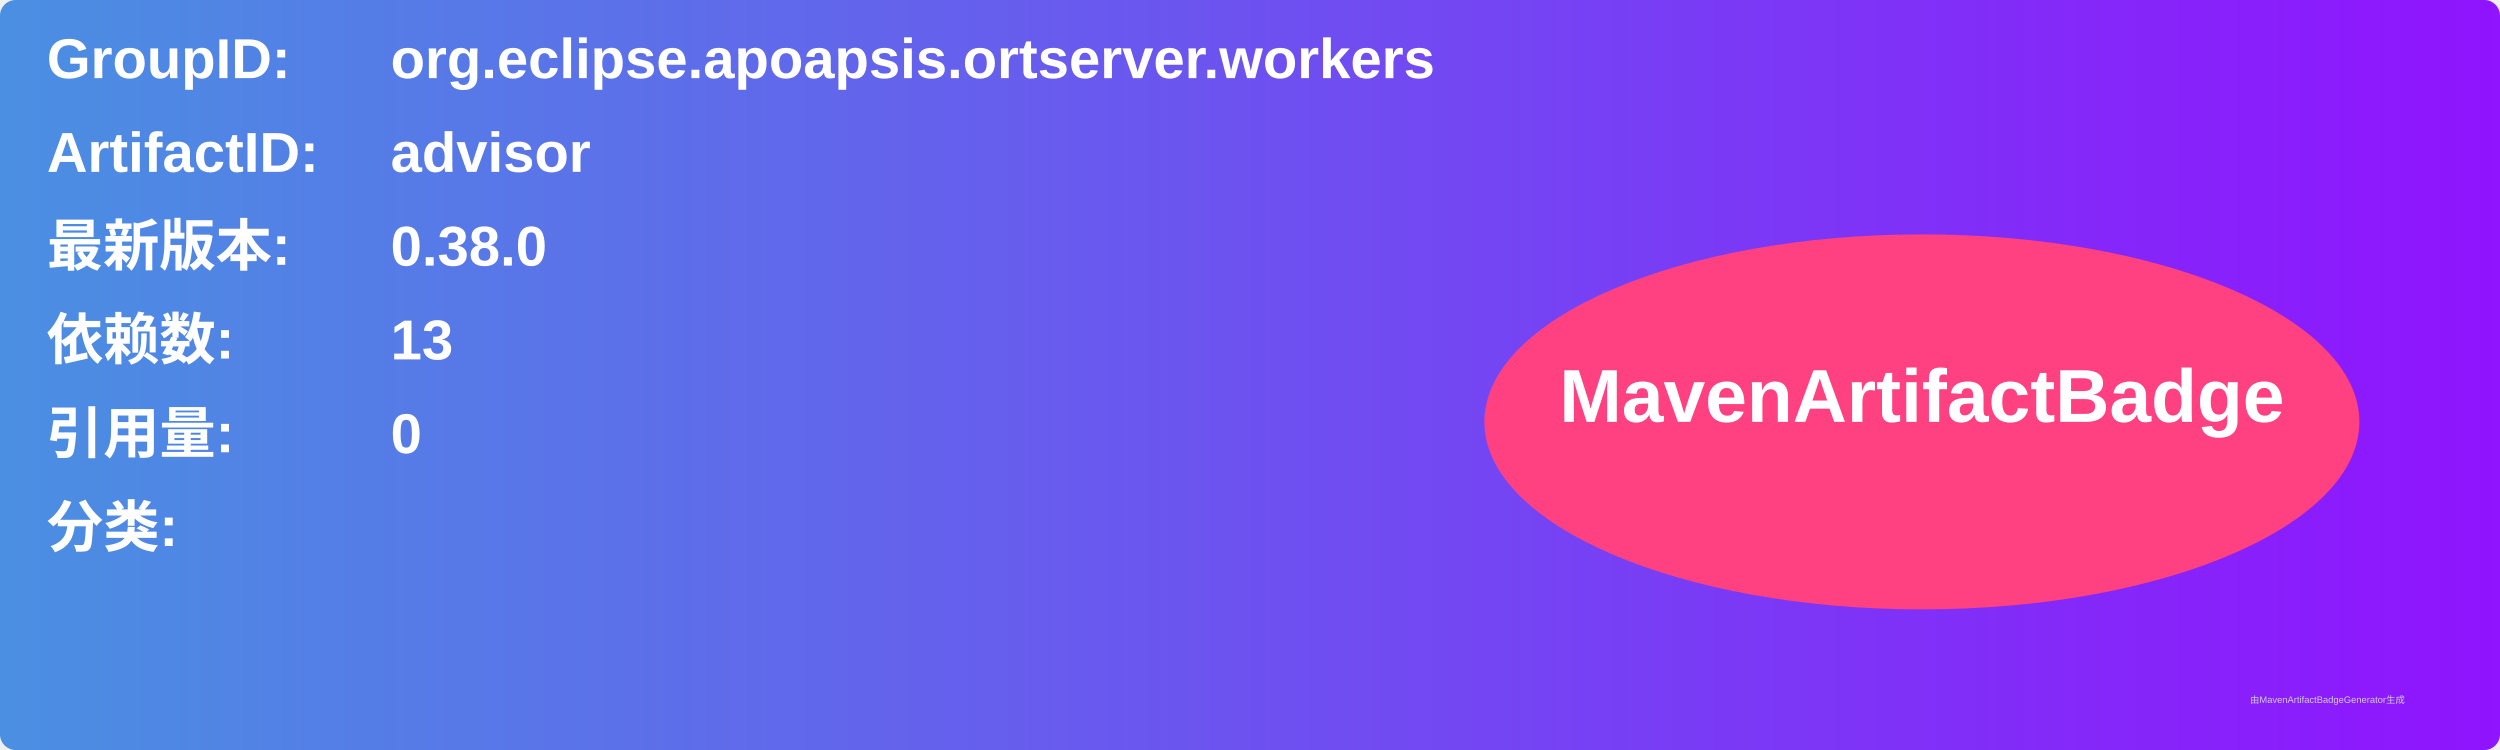
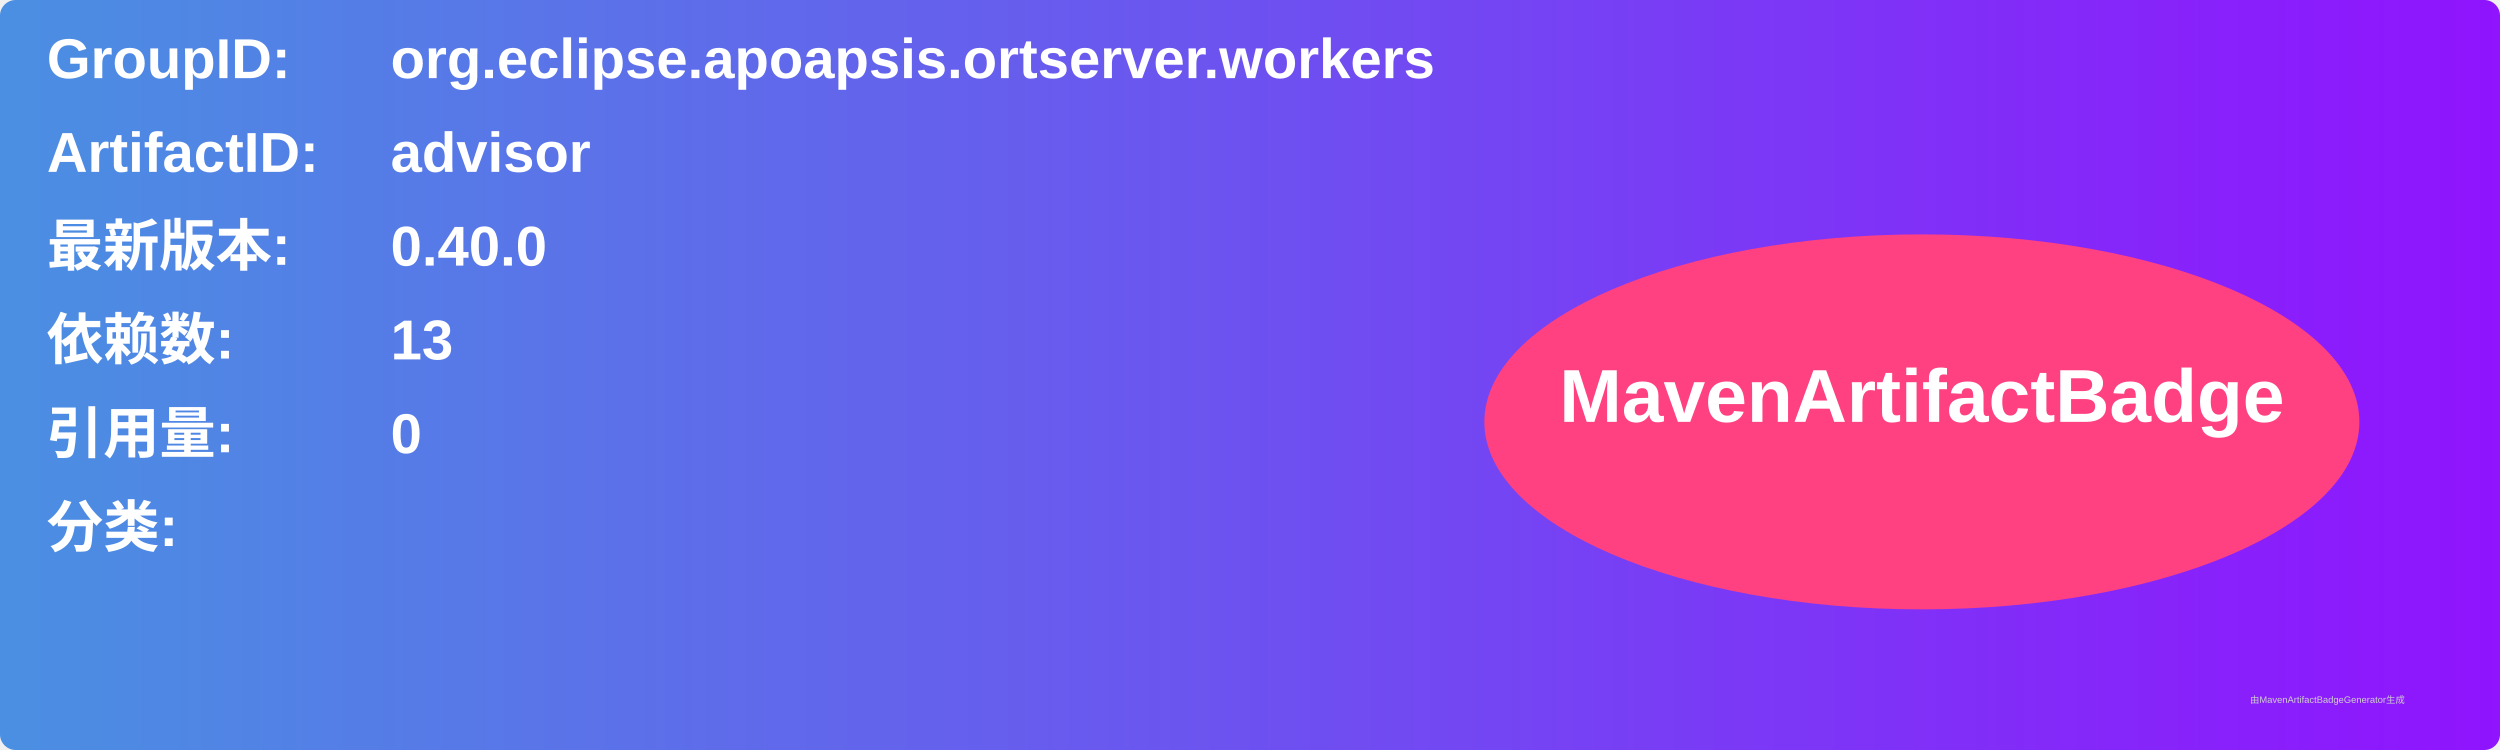
<svg xmlns="http://www.w3.org/2000/svg" width="800" height="240" viewBox="0 0 800 240">
  <linearGradient id="grad" x1="0%" y1="0%" x2="100%" y2="0%">
    <stop offset="0%" stop-color="#4a90e2" />
    <stop offset="100%" stop-color="#9013fe" />
  </linearGradient>
  <rect width="100%" height="100%" rx="5" ry="5" fill="url(#grad)" />
  <g transform="translate(15, 15)">
    <text x="0" y="10" font-family="Arial" font-size="18" fill="white" font-weight="bold" width="260">GroupID:</text>
    <text x="110" y="10" font-family="Arial" font-size="18" fill="white" font-weight="bold" width="460">org.eclipse.apoapsis.ortserver.workers</text>
    <text x="0" y="40" font-family="Arial" font-size="18" fill="white" font-weight="bold" width="260">ArtifactID:</text>
    <text x="110" y="40" font-family="Arial" font-size="18" fill="white" font-weight="bold" width="460">advisor</text>
    <text x="0" y="70" font-family="Arial" font-size="18" fill="white" font-weight="bold">最新版本:</text>
    <text x="110" y="70" font-family="Arial" font-size="18" fill="white" font-weight="bold">
-       <tspan font-weight="bold">0.38.0</tspan>
+       <tspan font-weight="bold">0.40.0</tspan>
    </text>
    <text x="0" y="100" font-family="Arial" font-size="18" fill="white" font-weight="bold">依赖数: </text>
    <text x="110" y="100" font-family="Arial" font-size="18" fill="white">
      <tspan font-weight="bold">13</tspan>
    </text>
    <text x="0" y="130" font-family="Arial" font-size="18" fill="white" font-weight="bold">引用量: </text>
    <text x="110" y="130" font-family="Arial" font-size="18" fill="white">
      <tspan font-weight="bold">0</tspan>
    </text>
    <text x="0" y="160" font-family="Arial" font-size="18" fill="white" font-weight="bold">分类:</text>
    <text x="10" y="190" font-family="Arial" font-size="10" fill="white">
      <tspan font-weight="bold" />
    </text>
    <ellipse cx="600" cy="120" rx="140" ry="60" fill="#ff4081" />
    <text x="600" y="120" text-anchor="middle" font-family="Arial" font-size="24" fill="white" font-weight="bold">MavenArtifactBadge</text>
  </g>
  <text x="720" y="225" font-family="Arial" font-size="3" fill="#d0d0d0">由MavenArtifactBadgeGenerator生成</text>
</svg>
